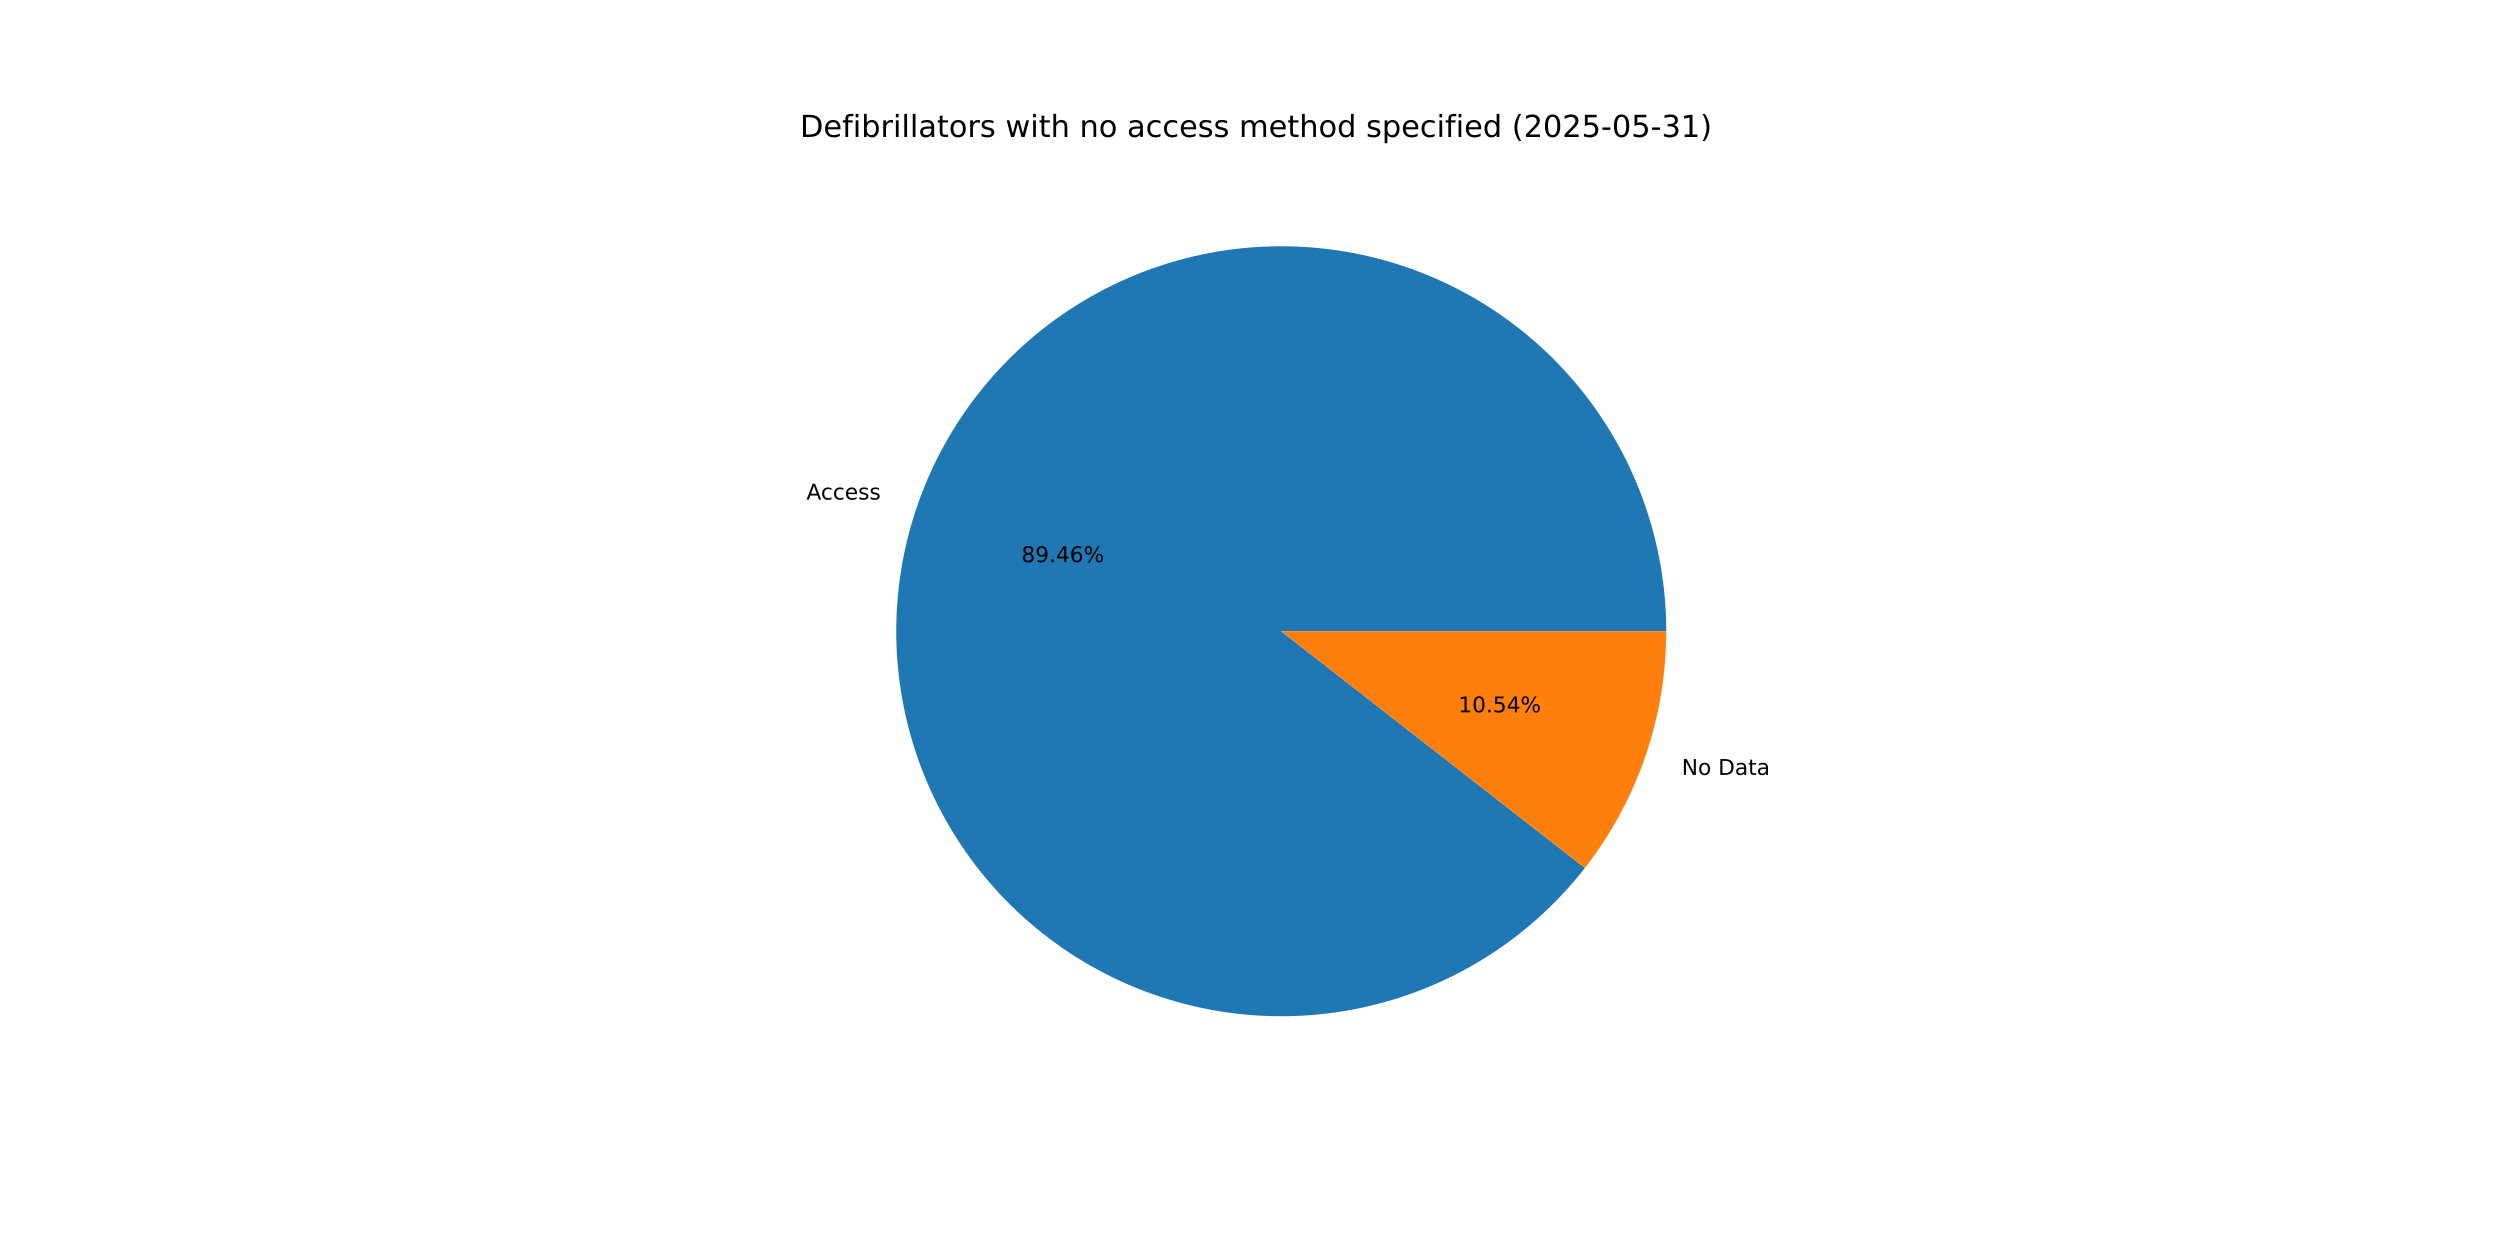
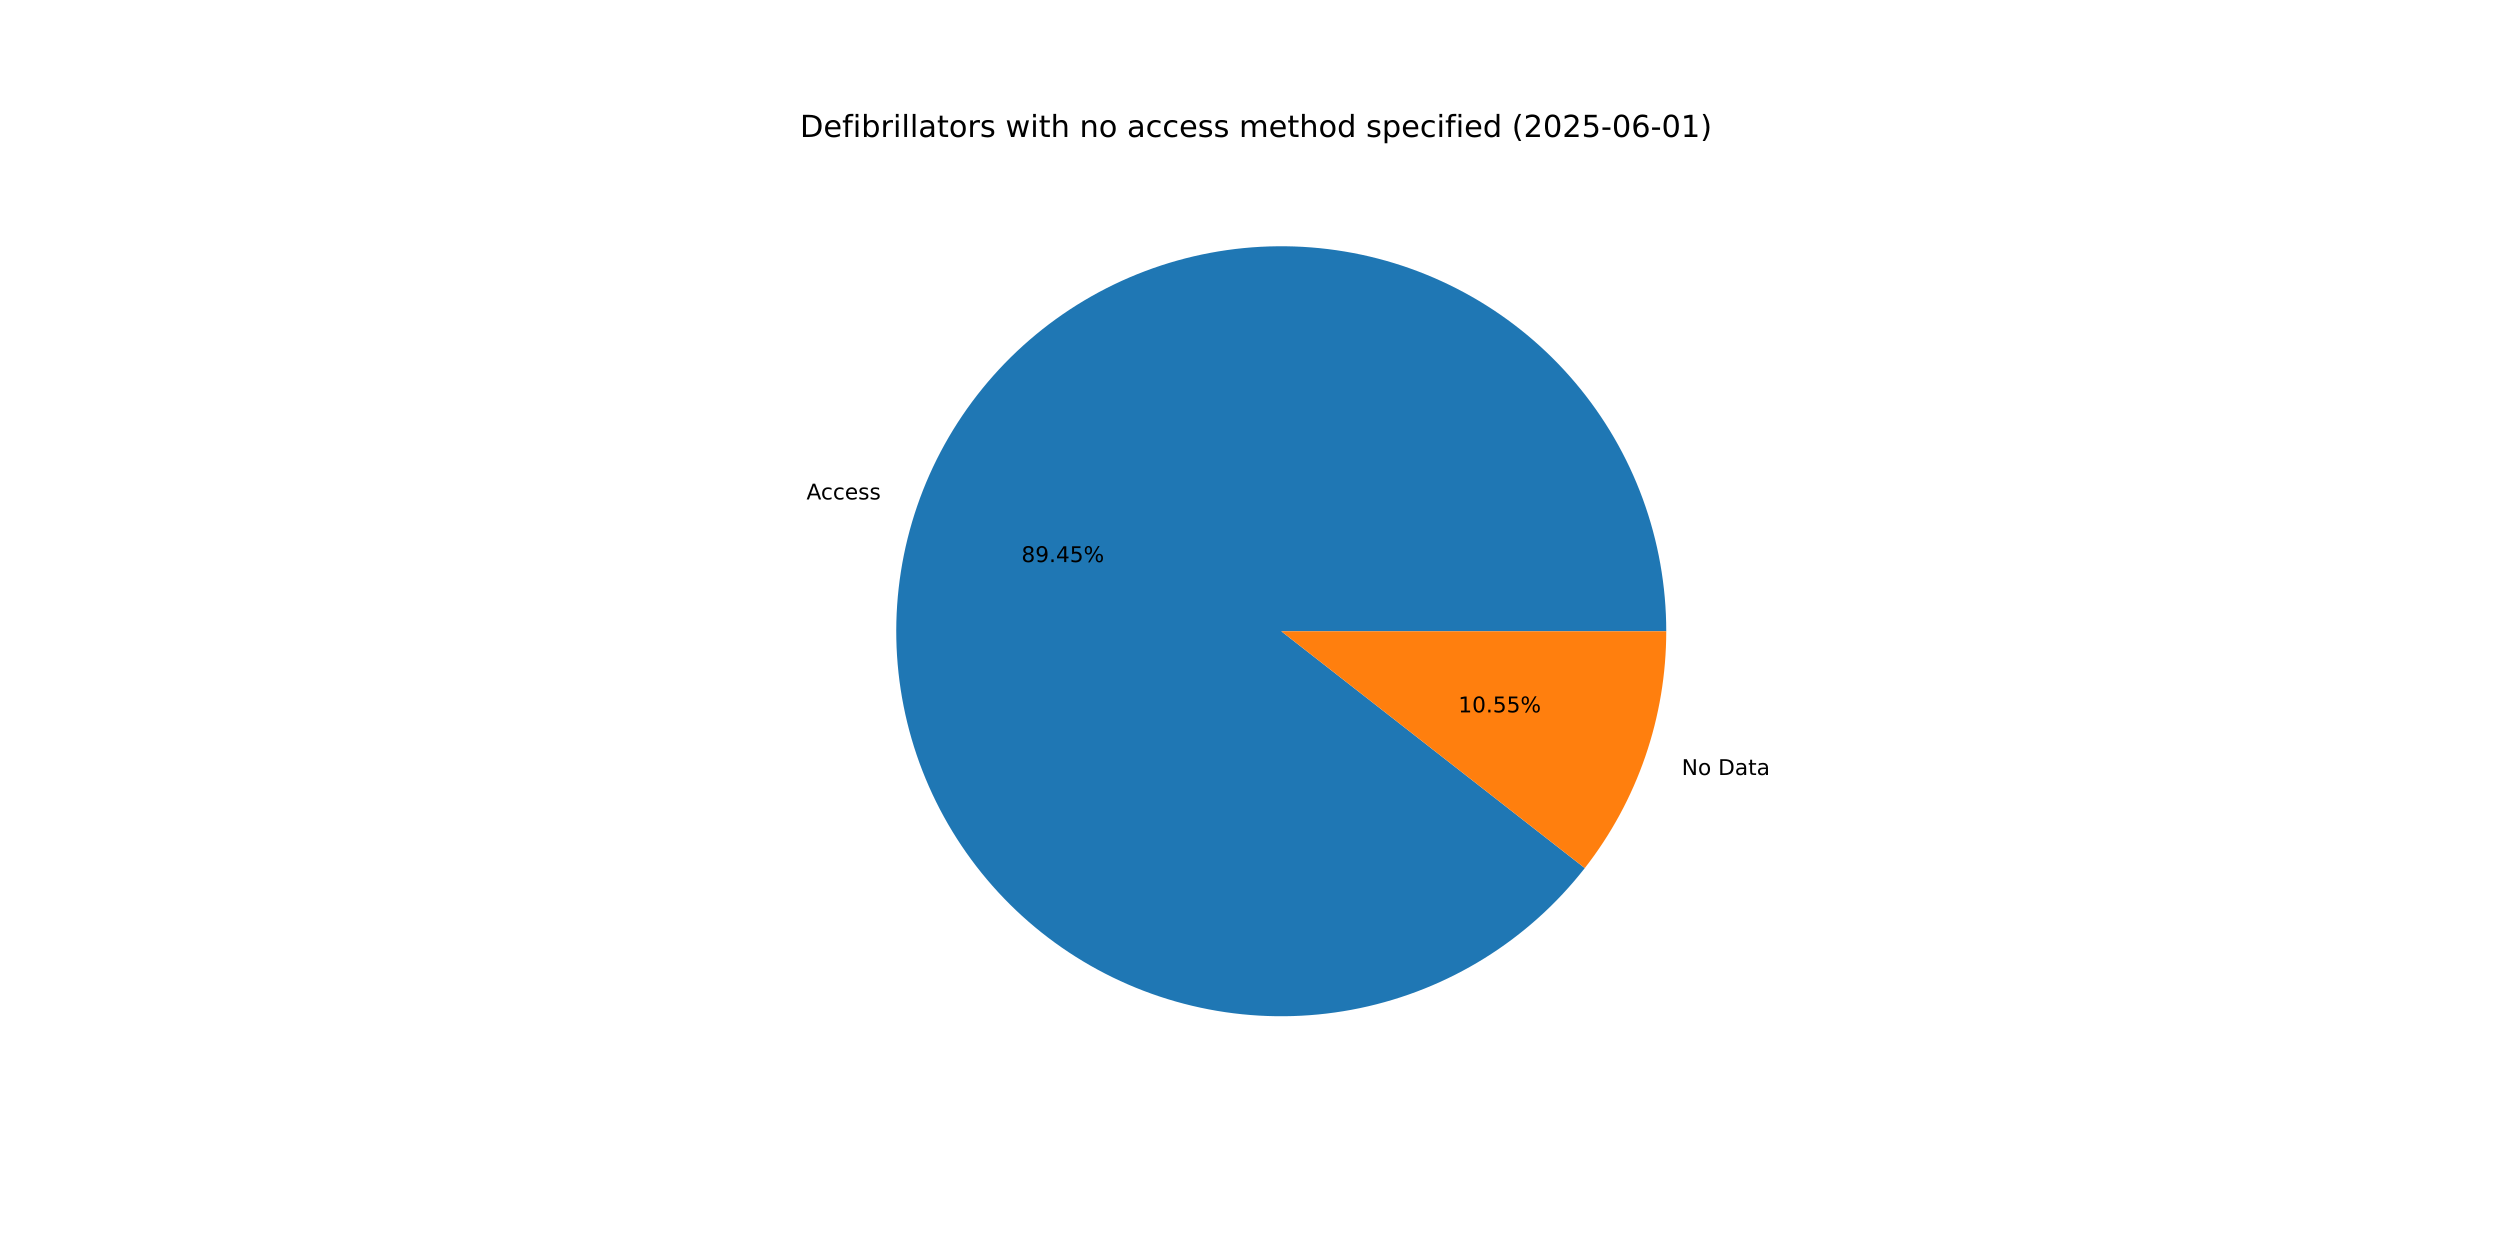
<svg xmlns="http://www.w3.org/2000/svg" xmlns:xlink="http://www.w3.org/1999/xlink" width="1152pt" height="576pt" viewBox="0 0 1152 576" version="1.1">
  <defs>
    <style type="text/css">*{stroke-linejoin: round; stroke-linecap: butt}</style>
  </defs>
  <g id="figure_1">
    <g id="patch_1">
      <path d="M 0 576  L 1152 576  L 1152 0  L 0 0  z " style="fill: #ffffff" />
    </g>
    <g id="axes_1">
      <g id="patch_2">
-         <path d="M 767.808 290.88  C 767.808 270.051 764.14 249.385 756.972 229.828  C 749.804 210.272 739.248 192.13 725.788 176.234  C 712.328 160.339 696.174 146.938 678.066 136.645  C 659.958 126.353 640.178 119.329 619.634 115.897  C 599.09 112.465 578.101 112.677 557.631 116.525  C 537.161 120.372 517.527 127.794 499.631 138.451  C 481.735 149.108 465.855 162.833 452.72 178.997  C 439.584 195.162 429.397 213.514 422.627 233.211  C 415.856 252.909 412.607 273.646 413.028 294.47  C 413.45 315.294 417.535 335.883 425.097 355.29  C 432.659 374.697 443.581 392.622 457.359 408.242  C 471.138 423.862 487.561 436.933 505.873 446.857  C 524.186 456.781 544.104 463.403 564.713 466.419  C 585.322 469.434 606.302 468.797 626.69 464.537  C 647.079 460.276 666.558 452.458 684.235 441.441  C 701.911 430.424 717.51 416.38 730.316 399.954  L 590.4 290.88  z " style="fill: #1f77b4" />
+         <path d="M 767.808 290.88  C 767.808 270.053 764.141 249.388 756.974 229.833  C 749.808 210.279 739.253 192.137 725.795 176.243  C 712.338 160.348 696.185 146.947 678.08 136.654  C 659.975 126.36 640.197 119.335 619.656 115.901  C 599.114 112.466 578.127 112.676 557.658 116.519  C 537.189 120.363 517.556 127.781 499.66 138.434  C 481.764 149.086 465.882 162.807 452.744 178.967  C 439.606 195.127 429.416 213.475 422.641 233.169  C 415.866 252.863 412.612 273.597 413.027 294.42  C 413.443 315.243 417.522 335.83 425.077 355.238  C 432.633 374.646 443.547 392.573 457.319 408.196  C 471.091 423.819 487.508 436.895 505.815 446.825  C 524.122 456.755 544.035 463.384 564.641 466.408  C 585.248 469.432 606.226 468.804 626.614 464.552  C 647.002 460.301 666.484 452.493 684.164 441.485  C 701.844 430.478 717.449 416.443 730.262 400.024  L 590.4 290.88  z " style="fill: #1f77b4" />
      </g>
      <g id="patch_3">
-         <path d="M 730.316 399.954  C 742.381 384.477 751.795 367.106 758.173 348.549  C 764.552 329.991 767.808 310.503 767.808 290.88  L 590.4 290.88  z " style="fill: #ff7f0e" />
+         <path d="M 730.262 400.024  C 742.343 384.542 751.771 367.161 758.159 348.591  C 764.547 330.021 767.808 310.518 767.808 290.88  L 590.4 290.88  z " style="fill: #ff7f0e" />
      </g>
      <g id="matplotlib.axis_1" />
      <g id="matplotlib.axis_2" />
      <g id="text_1">
-         <g transform="translate(371.6148 230.2039) scale(0.1 -0.1)">
+         <g transform="translate(371.6307 230.1577) scale(0.1 -0.1)">
          <defs>
            <path id="DejaVuSans-41" d="M 2188 4044  L 1331 1722  L 3047 1722  L 2188 4044  z M 1831 4666  L 2547 4666  L 4325 0  L 3669 0  L 3244 1197  L 1141 1197  L 716 0  L 50 0  L 1831 4666  z " transform="scale(0.015625)" />
            <path id="DejaVuSans-63" d="M 3122 3366  L 3122 2828  Q 2878 2963 2633 3030  Q 2388 3097 2138 3097  Q 1578 3097 1268 2742  Q 959 2388 959 1747  Q 959 1106 1268 751  Q 1578 397 2138 397  Q 2388 397 2633 464  Q 2878 531 3122 666  L 3122 134  Q 2881 22 2623 -34  Q 2366 -91 2075 -91  Q 1284 -91 818 406  Q 353 903 353 1747  Q 353 2603 823 3093  Q 1294 3584 2113 3584  Q 2378 3584 2631 3529  Q 2884 3475 3122 3366  z " transform="scale(0.015625)" />
            <path id="DejaVuSans-65" d="M 3597 1894  L 3597 1613  L 953 1613  Q 991 1019 1311 708  Q 1631 397 2203 397  Q 2534 397 2845 478  Q 3156 559 3463 722  L 3463 178  Q 3153 47 2828 -22  Q 2503 -91 2169 -91  Q 1331 -91 842 396  Q 353 884 353 1716  Q 353 2575 817 3079  Q 1281 3584 2069 3584  Q 2775 3584 3186 3129  Q 3597 2675 3597 1894  z M 3022 2063  Q 3016 2534 2758 2815  Q 2500 3097 2075 3097  Q 1594 3097 1305 2825  Q 1016 2553 972 2059  L 3022 2063  z " transform="scale(0.015625)" />
            <path id="DejaVuSans-73" d="M 2834 3397  L 2834 2853  Q 2591 2978 2328 3040  Q 2066 3103 1784 3103  Q 1356 3103 1142 2972  Q 928 2841 928 2578  Q 928 2378 1081 2264  Q 1234 2150 1697 2047  L 1894 2003  Q 2506 1872 2764 1633  Q 3022 1394 3022 966  Q 3022 478 2636 193  Q 2250 -91 1575 -91  Q 1294 -91 989 -36  Q 684 19 347 128  L 347 722  Q 666 556 975 473  Q 1284 391 1588 391  Q 1994 391 2212 530  Q 2431 669 2431 922  Q 2431 1156 2273 1281  Q 2116 1406 1581 1522  L 1381 1569  Q 847 1681 609 1914  Q 372 2147 372 2553  Q 372 3047 722 3315  Q 1072 3584 1716 3584  Q 2034 3584 2315 3537  Q 2597 3491 2834 3397  z " transform="scale(0.015625)" />
          </defs>
          <use xlink:href="#DejaVuSans-41" />
          <use xlink:href="#DejaVuSans-63" x="66.658" />
          <use xlink:href="#DejaVuSans-63" x="121.639" />
          <use xlink:href="#DejaVuSans-65" x="176.619" />
          <use xlink:href="#DejaVuSans-73" x="238.143" />
          <use xlink:href="#DejaVuSans-73" x="290.242" />
        </g>
      </g>
      <g id="text_2">
-         <g transform="translate(470.6711 259.0382) scale(0.1 -0.1)">
+         <g transform="translate(470.6798 259.013) scale(0.1 -0.1)">
          <defs>
            <path id="DejaVuSans-38" d="M 2034 2216  Q 1584 2216 1326 1975  Q 1069 1734 1069 1313  Q 1069 891 1326 650  Q 1584 409 2034 409  Q 2484 409 2743 651  Q 3003 894 3003 1313  Q 3003 1734 2745 1975  Q 2488 2216 2034 2216  z M 1403 2484  Q 997 2584 770 2862  Q 544 3141 544 3541  Q 544 4100 942 4425  Q 1341 4750 2034 4750  Q 2731 4750 3128 4425  Q 3525 4100 3525 3541  Q 3525 3141 3298 2862  Q 3072 2584 2669 2484  Q 3125 2378 3379 2068  Q 3634 1759 3634 1313  Q 3634 634 3220 271  Q 2806 -91 2034 -91  Q 1263 -91 848 271  Q 434 634 434 1313  Q 434 1759 690 2068  Q 947 2378 1403 2484  z M 1172 3481  Q 1172 3119 1398 2916  Q 1625 2713 2034 2713  Q 2441 2713 2670 2916  Q 2900 3119 2900 3481  Q 2900 3844 2670 4047  Q 2441 4250 2034 4250  Q 1625 4250 1398 4047  Q 1172 3844 1172 3481  z " transform="scale(0.015625)" />
            <path id="DejaVuSans-39" d="M 703 97  L 703 672  Q 941 559 1184 500  Q 1428 441 1663 441  Q 2288 441 2617 861  Q 2947 1281 2994 2138  Q 2813 1869 2534 1725  Q 2256 1581 1919 1581  Q 1219 1581 811 2004  Q 403 2428 403 3163  Q 403 3881 828 4315  Q 1253 4750 1959 4750  Q 2769 4750 3195 4129  Q 3622 3509 3622 2328  Q 3622 1225 3098 567  Q 2575 -91 1691 -91  Q 1453 -91 1209 -44  Q 966 3 703 97  z M 1959 2075  Q 2384 2075 2632 2365  Q 2881 2656 2881 3163  Q 2881 3666 2632 3958  Q 2384 4250 1959 4250  Q 1534 4250 1286 3958  Q 1038 3666 1038 3163  Q 1038 2656 1286 2365  Q 1534 2075 1959 2075  z " transform="scale(0.015625)" />
            <path id="DejaVuSans-2e" d="M 684 794  L 1344 794  L 1344 0  L 684 0  L 684 794  z " transform="scale(0.015625)" />
            <path id="DejaVuSans-34" d="M 2419 4116  L 825 1625  L 2419 1625  L 2419 4116  z M 2253 4666  L 3047 4666  L 3047 1625  L 3713 1625  L 3713 1100  L 3047 1100  L 3047 0  L 2419 0  L 2419 1100  L 313 1100  L 313 1709  L 2253 4666  z " transform="scale(0.015625)" />
-             <path id="DejaVuSans-36" d="M 2113 2584  Q 1688 2584 1439 2293  Q 1191 2003 1191 1497  Q 1191 994 1439 701  Q 1688 409 2113 409  Q 2538 409 2786 701  Q 3034 994 3034 1497  Q 3034 2003 2786 2293  Q 2538 2584 2113 2584  z M 3366 4563  L 3366 3988  Q 3128 4100 2886 4159  Q 2644 4219 2406 4219  Q 1781 4219 1451 3797  Q 1122 3375 1075 2522  Q 1259 2794 1537 2939  Q 1816 3084 2150 3084  Q 2853 3084 3261 2657  Q 3669 2231 3669 1497  Q 3669 778 3244 343  Q 2819 -91 2113 -91  Q 1303 -91 875 529  Q 447 1150 447 2328  Q 447 3434 972 4092  Q 1497 4750 2381 4750  Q 2619 4750 2861 4703  Q 3103 4656 3366 4563  z " transform="scale(0.015625)" />
+             <path id="DejaVuSans-35" d="M 691 4666  L 3169 4666  L 3169 4134  L 1269 4134  L 1269 2991  Q 1406 3038 1543 3061  Q 1681 3084 1819 3084  Q 2600 3084 3056 2656  Q 3513 2228 3513 1497  Q 3513 744 3044 326  Q 2575 -91 1722 -91  Q 1428 -91 1123 -41  Q 819 9 494 109  L 494 744  Q 775 591 1075 516  Q 1375 441 1709 441  Q 2250 441 2565 725  Q 2881 1009 2881 1497  Q 2881 1984 2565 2268  Q 2250 2553 1709 2553  Q 1456 2553 1204 2497  Q 953 2441 691 2322  L 691 4666  z " transform="scale(0.015625)" />
            <path id="DejaVuSans-25" d="M 4653 2053  Q 4381 2053 4226 1822  Q 4072 1591 4072 1178  Q 4072 772 4226 539  Q 4381 306 4653 306  Q 4919 306 5073 539  Q 5228 772 5228 1178  Q 5228 1588 5073 1820  Q 4919 2053 4653 2053  z M 4653 2450  Q 5147 2450 5437 2106  Q 5728 1763 5728 1178  Q 5728 594 5436 251  Q 5144 -91 4653 -91  Q 4153 -91 3862 251  Q 3572 594 3572 1178  Q 3572 1766 3864 2108  Q 4156 2450 4653 2450  z M 1428 4353  Q 1159 4353 1004 4120  Q 850 3888 850 3481  Q 850 3069 1003 2837  Q 1156 2606 1428 2606  Q 1700 2606 1854 2837  Q 2009 3069 2009 3481  Q 2009 3884 1853 4118  Q 1697 4353 1428 4353  z M 4250 4750  L 4750 4750  L 1831 -91  L 1331 -91  L 4250 4750  z M 1428 4750  Q 1922 4750 2215 4408  Q 2509 4066 2509 3481  Q 2509 2891 2217 2550  Q 1925 2209 1428 2209  Q 931 2209 642 2551  Q 353 2894 353 3481  Q 353 4063 643 4406  Q 934 4750 1428 4750  z " transform="scale(0.015625)" />
          </defs>
          <use xlink:href="#DejaVuSans-38" />
          <use xlink:href="#DejaVuSans-39" x="63.623" />
          <use xlink:href="#DejaVuSans-2e" x="127.246" />
          <use xlink:href="#DejaVuSans-34" x="159.033" />
-           <use xlink:href="#DejaVuSans-36" x="222.656" />
+           <use xlink:href="#DejaVuSans-35" x="222.656" />
          <use xlink:href="#DejaVuSans-25" x="286.279" />
        </g>
      </g>
      <g id="text_3">
-         <g transform="translate(774.9508 357.0748) scale(0.1 -0.1)">
+         <g transform="translate(774.9349 357.1211) scale(0.1 -0.1)">
          <defs>
            <path id="DejaVuSans-4e" d="M 628 4666  L 1478 4666  L 3547 763  L 3547 4666  L 4159 4666  L 4159 0  L 3309 0  L 1241 3903  L 1241 0  L 628 0  L 628 4666  z " transform="scale(0.015625)" />
            <path id="DejaVuSans-6f" d="M 1959 3097  Q 1497 3097 1228 2736  Q 959 2375 959 1747  Q 959 1119 1226 758  Q 1494 397 1959 397  Q 2419 397 2687 759  Q 2956 1122 2956 1747  Q 2956 2369 2687 2733  Q 2419 3097 1959 3097  z M 1959 3584  Q 2709 3584 3137 3096  Q 3566 2609 3566 1747  Q 3566 888 3137 398  Q 2709 -91 1959 -91  Q 1206 -91 779 398  Q 353 888 353 1747  Q 353 2609 779 3096  Q 1206 3584 1959 3584  z " transform="scale(0.015625)" />
            <path id="DejaVuSans-20" transform="scale(0.015625)" />
            <path id="DejaVuSans-44" d="M 1259 4147  L 1259 519  L 2022 519  Q 2988 519 3436 956  Q 3884 1394 3884 2338  Q 3884 3275 3436 3711  Q 2988 4147 2022 4147  L 1259 4147  z M 628 4666  L 1925 4666  Q 3281 4666 3915 4102  Q 4550 3538 4550 2338  Q 4550 1131 3912 565  Q 3275 0 1925 0  L 628 0  L 628 4666  z " transform="scale(0.015625)" />
            <path id="DejaVuSans-61" d="M 2194 1759  Q 1497 1759 1228 1600  Q 959 1441 959 1056  Q 959 750 1161 570  Q 1363 391 1709 391  Q 2188 391 2477 730  Q 2766 1069 2766 1631  L 2766 1759  L 2194 1759  z M 3341 1997  L 3341 0  L 2766 0  L 2766 531  Q 2569 213 2275 61  Q 1981 -91 1556 -91  Q 1019 -91 701 211  Q 384 513 384 1019  Q 384 1609 779 1909  Q 1175 2209 1959 2209  L 2766 2209  L 2766 2266  Q 2766 2663 2505 2880  Q 2244 3097 1772 3097  Q 1472 3097 1187 3025  Q 903 2953 641 2809  L 641 3341  Q 956 3463 1253 3523  Q 1550 3584 1831 3584  Q 2591 3584 2966 3190  Q 3341 2797 3341 1997  z " transform="scale(0.015625)" />
            <path id="DejaVuSans-74" d="M 1172 4494  L 1172 3500  L 2356 3500  L 2356 3053  L 1172 3053  L 1172 1153  Q 1172 725 1289 603  Q 1406 481 1766 481  L 2356 481  L 2356 0  L 1766 0  Q 1100 0 847 248  Q 594 497 594 1153  L 594 3053  L 172 3053  L 172 3500  L 594 3500  L 594 4494  L 1172 4494  z " transform="scale(0.015625)" />
          </defs>
          <use xlink:href="#DejaVuSans-4e" />
          <use xlink:href="#DejaVuSans-6f" x="74.805" />
          <use xlink:href="#DejaVuSans-20" x="135.986" />
          <use xlink:href="#DejaVuSans-44" x="167.773" />
          <use xlink:href="#DejaVuSans-61" x="244.775" />
          <use xlink:href="#DejaVuSans-74" x="306.055" />
          <use xlink:href="#DejaVuSans-61" x="345.264" />
        </g>
      </g>
      <g id="text_4">
-         <g transform="translate(671.9992 328.2405) scale(0.1 -0.1)">
+         <g transform="translate(671.9906 328.2657) scale(0.1 -0.1)">
          <defs>
            <path id="DejaVuSans-31" d="M 794 531  L 1825 531  L 1825 4091  L 703 3866  L 703 4441  L 1819 4666  L 2450 4666  L 2450 531  L 3481 531  L 3481 0  L 794 0  L 794 531  z " transform="scale(0.015625)" />
            <path id="DejaVuSans-30" d="M 2034 4250  Q 1547 4250 1301 3770  Q 1056 3291 1056 2328  Q 1056 1369 1301 889  Q 1547 409 2034 409  Q 2525 409 2770 889  Q 3016 1369 3016 2328  Q 3016 3291 2770 3770  Q 2525 4250 2034 4250  z M 2034 4750  Q 2819 4750 3233 4129  Q 3647 3509 3647 2328  Q 3647 1150 3233 529  Q 2819 -91 2034 -91  Q 1250 -91 836 529  Q 422 1150 422 2328  Q 422 3509 836 4129  Q 1250 4750 2034 4750  z " transform="scale(0.015625)" />
-             <path id="DejaVuSans-35" d="M 691 4666  L 3169 4666  L 3169 4134  L 1269 4134  L 1269 2991  Q 1406 3038 1543 3061  Q 1681 3084 1819 3084  Q 2600 3084 3056 2656  Q 3513 2228 3513 1497  Q 3513 744 3044 326  Q 2575 -91 1722 -91  Q 1428 -91 1123 -41  Q 819 9 494 109  L 494 744  Q 775 591 1075 516  Q 1375 441 1709 441  Q 2250 441 2565 725  Q 2881 1009 2881 1497  Q 2881 1984 2565 2268  Q 2250 2553 1709 2553  Q 1456 2553 1204 2497  Q 953 2441 691 2322  L 691 4666  z " transform="scale(0.015625)" />
          </defs>
          <use xlink:href="#DejaVuSans-31" />
          <use xlink:href="#DejaVuSans-30" x="63.623" />
          <use xlink:href="#DejaVuSans-2e" x="127.246" />
          <use xlink:href="#DejaVuSans-35" x="159.033" />
-           <use xlink:href="#DejaVuSans-34" x="222.656" />
+           <use xlink:href="#DejaVuSans-35" x="222.656" />
          <use xlink:href="#DejaVuSans-25" x="286.279" />
        </g>
      </g>
      <g id="text_5">
        <g transform="translate(368.64 63.12) scale(0.14 -0.14)">
          <defs>
            <path id="DejaVuSans-66" d="M 2375 4863  L 2375 4384  L 1825 4384  Q 1516 4384 1395 4259  Q 1275 4134 1275 3809  L 1275 3500  L 2222 3500  L 2222 3053  L 1275 3053  L 1275 0  L 697 0  L 697 3053  L 147 3053  L 147 3500  L 697 3500  L 697 3744  Q 697 4328 969 4595  Q 1241 4863 1831 4863  L 2375 4863  z " transform="scale(0.015625)" />
            <path id="DejaVuSans-69" d="M 603 3500  L 1178 3500  L 1178 0  L 603 0  L 603 3500  z M 603 4863  L 1178 4863  L 1178 4134  L 603 4134  L 603 4863  z " transform="scale(0.015625)" />
            <path id="DejaVuSans-62" d="M 3116 1747  Q 3116 2381 2855 2742  Q 2594 3103 2138 3103  Q 1681 3103 1420 2742  Q 1159 2381 1159 1747  Q 1159 1113 1420 752  Q 1681 391 2138 391  Q 2594 391 2855 752  Q 3116 1113 3116 1747  z M 1159 2969  Q 1341 3281 1617 3432  Q 1894 3584 2278 3584  Q 2916 3584 3314 3078  Q 3713 2572 3713 1747  Q 3713 922 3314 415  Q 2916 -91 2278 -91  Q 1894 -91 1617 61  Q 1341 213 1159 525  L 1159 0  L 581 0  L 581 4863  L 1159 4863  L 1159 2969  z " transform="scale(0.015625)" />
            <path id="DejaVuSans-72" d="M 2631 2963  Q 2534 3019 2420 3045  Q 2306 3072 2169 3072  Q 1681 3072 1420 2755  Q 1159 2438 1159 1844  L 1159 0  L 581 0  L 581 3500  L 1159 3500  L 1159 2956  Q 1341 3275 1631 3429  Q 1922 3584 2338 3584  Q 2397 3584 2469 3576  Q 2541 3569 2628 3553  L 2631 2963  z " transform="scale(0.015625)" />
            <path id="DejaVuSans-6c" d="M 603 4863  L 1178 4863  L 1178 0  L 603 0  L 603 4863  z " transform="scale(0.015625)" />
            <path id="DejaVuSans-77" d="M 269 3500  L 844 3500  L 1563 769  L 2278 3500  L 2956 3500  L 3675 769  L 4391 3500  L 4966 3500  L 4050 0  L 3372 0  L 2619 2869  L 1863 0  L 1184 0  L 269 3500  z " transform="scale(0.015625)" />
            <path id="DejaVuSans-68" d="M 3513 2113  L 3513 0  L 2938 0  L 2938 2094  Q 2938 2591 2744 2837  Q 2550 3084 2163 3084  Q 1697 3084 1428 2787  Q 1159 2491 1159 1978  L 1159 0  L 581 0  L 581 4863  L 1159 4863  L 1159 2956  Q 1366 3272 1645 3428  Q 1925 3584 2291 3584  Q 2894 3584 3203 3211  Q 3513 2838 3513 2113  z " transform="scale(0.015625)" />
            <path id="DejaVuSans-6e" d="M 3513 2113  L 3513 0  L 2938 0  L 2938 2094  Q 2938 2591 2744 2837  Q 2550 3084 2163 3084  Q 1697 3084 1428 2787  Q 1159 2491 1159 1978  L 1159 0  L 581 0  L 581 3500  L 1159 3500  L 1159 2956  Q 1366 3272 1645 3428  Q 1925 3584 2291 3584  Q 2894 3584 3203 3211  Q 3513 2838 3513 2113  z " transform="scale(0.015625)" />
            <path id="DejaVuSans-6d" d="M 3328 2828  Q 3544 3216 3844 3400  Q 4144 3584 4550 3584  Q 5097 3584 5394 3201  Q 5691 2819 5691 2113  L 5691 0  L 5113 0  L 5113 2094  Q 5113 2597 4934 2840  Q 4756 3084 4391 3084  Q 3944 3084 3684 2787  Q 3425 2491 3425 1978  L 3425 0  L 2847 0  L 2847 2094  Q 2847 2600 2669 2842  Q 2491 3084 2119 3084  Q 1678 3084 1418 2786  Q 1159 2488 1159 1978  L 1159 0  L 581 0  L 581 3500  L 1159 3500  L 1159 2956  Q 1356 3278 1631 3431  Q 1906 3584 2284 3584  Q 2666 3584 2933 3390  Q 3200 3197 3328 2828  z " transform="scale(0.015625)" />
            <path id="DejaVuSans-64" d="M 2906 2969  L 2906 4863  L 3481 4863  L 3481 0  L 2906 0  L 2906 525  Q 2725 213 2448 61  Q 2172 -91 1784 -91  Q 1150 -91 751 415  Q 353 922 353 1747  Q 353 2572 751 3078  Q 1150 3584 1784 3584  Q 2172 3584 2448 3432  Q 2725 3281 2906 2969  z M 947 1747  Q 947 1113 1208 752  Q 1469 391 1925 391  Q 2381 391 2643 752  Q 2906 1113 2906 1747  Q 2906 2381 2643 2742  Q 2381 3103 1925 3103  Q 1469 3103 1208 2742  Q 947 2381 947 1747  z " transform="scale(0.015625)" />
            <path id="DejaVuSans-70" d="M 1159 525  L 1159 -1331  L 581 -1331  L 581 3500  L 1159 3500  L 1159 2969  Q 1341 3281 1617 3432  Q 1894 3584 2278 3584  Q 2916 3584 3314 3078  Q 3713 2572 3713 1747  Q 3713 922 3314 415  Q 2916 -91 2278 -91  Q 1894 -91 1617 61  Q 1341 213 1159 525  z M 3116 1747  Q 3116 2381 2855 2742  Q 2594 3103 2138 3103  Q 1681 3103 1420 2742  Q 1159 2381 1159 1747  Q 1159 1113 1420 752  Q 1681 391 2138 391  Q 2594 391 2855 752  Q 3116 1113 3116 1747  z " transform="scale(0.015625)" />
            <path id="DejaVuSans-28" d="M 1984 4856  Q 1566 4138 1362 3434  Q 1159 2731 1159 2009  Q 1159 1288 1364 580  Q 1569 -128 1984 -844  L 1484 -844  Q 1016 -109 783 600  Q 550 1309 550 2009  Q 550 2706 781 3412  Q 1013 4119 1484 4856  L 1984 4856  z " transform="scale(0.015625)" />
            <path id="DejaVuSans-32" d="M 1228 531  L 3431 531  L 3431 0  L 469 0  L 469 531  Q 828 903 1448 1529  Q 2069 2156 2228 2338  Q 2531 2678 2651 2914  Q 2772 3150 2772 3378  Q 2772 3750 2511 3984  Q 2250 4219 1831 4219  Q 1534 4219 1204 4116  Q 875 4013 500 3803  L 500 4441  Q 881 4594 1212 4672  Q 1544 4750 1819 4750  Q 2544 4750 2975 4387  Q 3406 4025 3406 3419  Q 3406 3131 3298 2873  Q 3191 2616 2906 2266  Q 2828 2175 2409 1742  Q 1991 1309 1228 531  z " transform="scale(0.015625)" />
            <path id="DejaVuSans-2d" d="M 313 2009  L 1997 2009  L 1997 1497  L 313 1497  L 313 2009  z " transform="scale(0.015625)" />
-             <path id="DejaVuSans-33" d="M 2597 2516  Q 3050 2419 3304 2112  Q 3559 1806 3559 1356  Q 3559 666 3084 287  Q 2609 -91 1734 -91  Q 1441 -91 1130 -33  Q 819 25 488 141  L 488 750  Q 750 597 1062 519  Q 1375 441 1716 441  Q 2309 441 2620 675  Q 2931 909 2931 1356  Q 2931 1769 2642 2001  Q 2353 2234 1838 2234  L 1294 2234  L 1294 2753  L 1863 2753  Q 2328 2753 2575 2939  Q 2822 3125 2822 3475  Q 2822 3834 2567 4026  Q 2313 4219 1838 4219  Q 1578 4219 1281 4162  Q 984 4106 628 3988  L 628 4550  Q 988 4650 1302 4700  Q 1616 4750 1894 4750  Q 2613 4750 3031 4423  Q 3450 4097 3450 3541  Q 3450 3153 3228 2886  Q 3006 2619 2597 2516  z " transform="scale(0.015625)" />
+             <path id="DejaVuSans-36" d="M 2113 2584  Q 1688 2584 1439 2293  Q 1191 2003 1191 1497  Q 1191 994 1439 701  Q 1688 409 2113 409  Q 2538 409 2786 701  Q 3034 994 3034 1497  Q 3034 2003 2786 2293  Q 2538 2584 2113 2584  z M 3366 4563  L 3366 3988  Q 3128 4100 2886 4159  Q 2644 4219 2406 4219  Q 1781 4219 1451 3797  Q 1122 3375 1075 2522  Q 1259 2794 1537 2939  Q 1816 3084 2150 3084  Q 2853 3084 3261 2657  Q 3669 2231 3669 1497  Q 3669 778 3244 343  Q 2819 -91 2113 -91  Q 1303 -91 875 529  Q 447 1150 447 2328  Q 447 3434 972 4092  Q 1497 4750 2381 4750  Q 2619 4750 2861 4703  Q 3103 4656 3366 4563  z " transform="scale(0.015625)" />
            <path id="DejaVuSans-29" d="M 513 4856  L 1013 4856  Q 1481 4119 1714 3412  Q 1947 2706 1947 2009  Q 1947 1309 1714 600  Q 1481 -109 1013 -844  L 513 -844  Q 928 -128 1133 580  Q 1338 1288 1338 2009  Q 1338 2731 1133 3434  Q 928 4138 513 4856  z " transform="scale(0.015625)" />
          </defs>
          <use xlink:href="#DejaVuSans-44" />
          <use xlink:href="#DejaVuSans-65" x="77.002" />
          <use xlink:href="#DejaVuSans-66" x="138.525" />
          <use xlink:href="#DejaVuSans-69" x="173.73" />
          <use xlink:href="#DejaVuSans-62" x="201.514" />
          <use xlink:href="#DejaVuSans-72" x="264.99" />
          <use xlink:href="#DejaVuSans-69" x="306.104" />
          <use xlink:href="#DejaVuSans-6c" x="333.887" />
          <use xlink:href="#DejaVuSans-6c" x="361.67" />
          <use xlink:href="#DejaVuSans-61" x="389.453" />
          <use xlink:href="#DejaVuSans-74" x="450.732" />
          <use xlink:href="#DejaVuSans-6f" x="489.941" />
          <use xlink:href="#DejaVuSans-72" x="551.123" />
          <use xlink:href="#DejaVuSans-73" x="592.236" />
          <use xlink:href="#DejaVuSans-20" x="644.336" />
          <use xlink:href="#DejaVuSans-77" x="676.123" />
          <use xlink:href="#DejaVuSans-69" x="757.91" />
          <use xlink:href="#DejaVuSans-74" x="785.693" />
          <use xlink:href="#DejaVuSans-68" x="824.902" />
          <use xlink:href="#DejaVuSans-20" x="888.281" />
          <use xlink:href="#DejaVuSans-6e" x="920.068" />
          <use xlink:href="#DejaVuSans-6f" x="983.447" />
          <use xlink:href="#DejaVuSans-20" x="1044.629" />
          <use xlink:href="#DejaVuSans-61" x="1076.416" />
          <use xlink:href="#DejaVuSans-63" x="1137.695" />
          <use xlink:href="#DejaVuSans-63" x="1192.676" />
          <use xlink:href="#DejaVuSans-65" x="1247.656" />
          <use xlink:href="#DejaVuSans-73" x="1309.18" />
          <use xlink:href="#DejaVuSans-73" x="1361.279" />
          <use xlink:href="#DejaVuSans-20" x="1413.379" />
          <use xlink:href="#DejaVuSans-6d" x="1445.166" />
          <use xlink:href="#DejaVuSans-65" x="1542.578" />
          <use xlink:href="#DejaVuSans-74" x="1604.102" />
          <use xlink:href="#DejaVuSans-68" x="1643.311" />
          <use xlink:href="#DejaVuSans-6f" x="1706.689" />
          <use xlink:href="#DejaVuSans-64" x="1767.871" />
          <use xlink:href="#DejaVuSans-20" x="1831.348" />
          <use xlink:href="#DejaVuSans-73" x="1863.135" />
          <use xlink:href="#DejaVuSans-70" x="1915.234" />
          <use xlink:href="#DejaVuSans-65" x="1978.711" />
          <use xlink:href="#DejaVuSans-63" x="2040.234" />
          <use xlink:href="#DejaVuSans-69" x="2095.215" />
          <use xlink:href="#DejaVuSans-66" x="2122.998" />
          <use xlink:href="#DejaVuSans-69" x="2158.203" />
          <use xlink:href="#DejaVuSans-65" x="2185.986" />
          <use xlink:href="#DejaVuSans-64" x="2247.51" />
          <use xlink:href="#DejaVuSans-20" x="2310.986" />
          <use xlink:href="#DejaVuSans-28" x="2342.773" />
          <use xlink:href="#DejaVuSans-32" x="2381.787" />
          <use xlink:href="#DejaVuSans-30" x="2445.41" />
          <use xlink:href="#DejaVuSans-32" x="2509.033" />
          <use xlink:href="#DejaVuSans-35" x="2572.656" />
          <use xlink:href="#DejaVuSans-2d" x="2636.279" />
          <use xlink:href="#DejaVuSans-30" x="2672.363" />
-           <use xlink:href="#DejaVuSans-35" x="2735.986" />
+           <use xlink:href="#DejaVuSans-36" x="2735.986" />
          <use xlink:href="#DejaVuSans-2d" x="2799.609" />
-           <use xlink:href="#DejaVuSans-33" x="2835.693" />
+           <use xlink:href="#DejaVuSans-30" x="2835.693" />
          <use xlink:href="#DejaVuSans-31" x="2899.316" />
          <use xlink:href="#DejaVuSans-29" x="2962.939" />
        </g>
      </g>
    </g>
  </g>
</svg>
